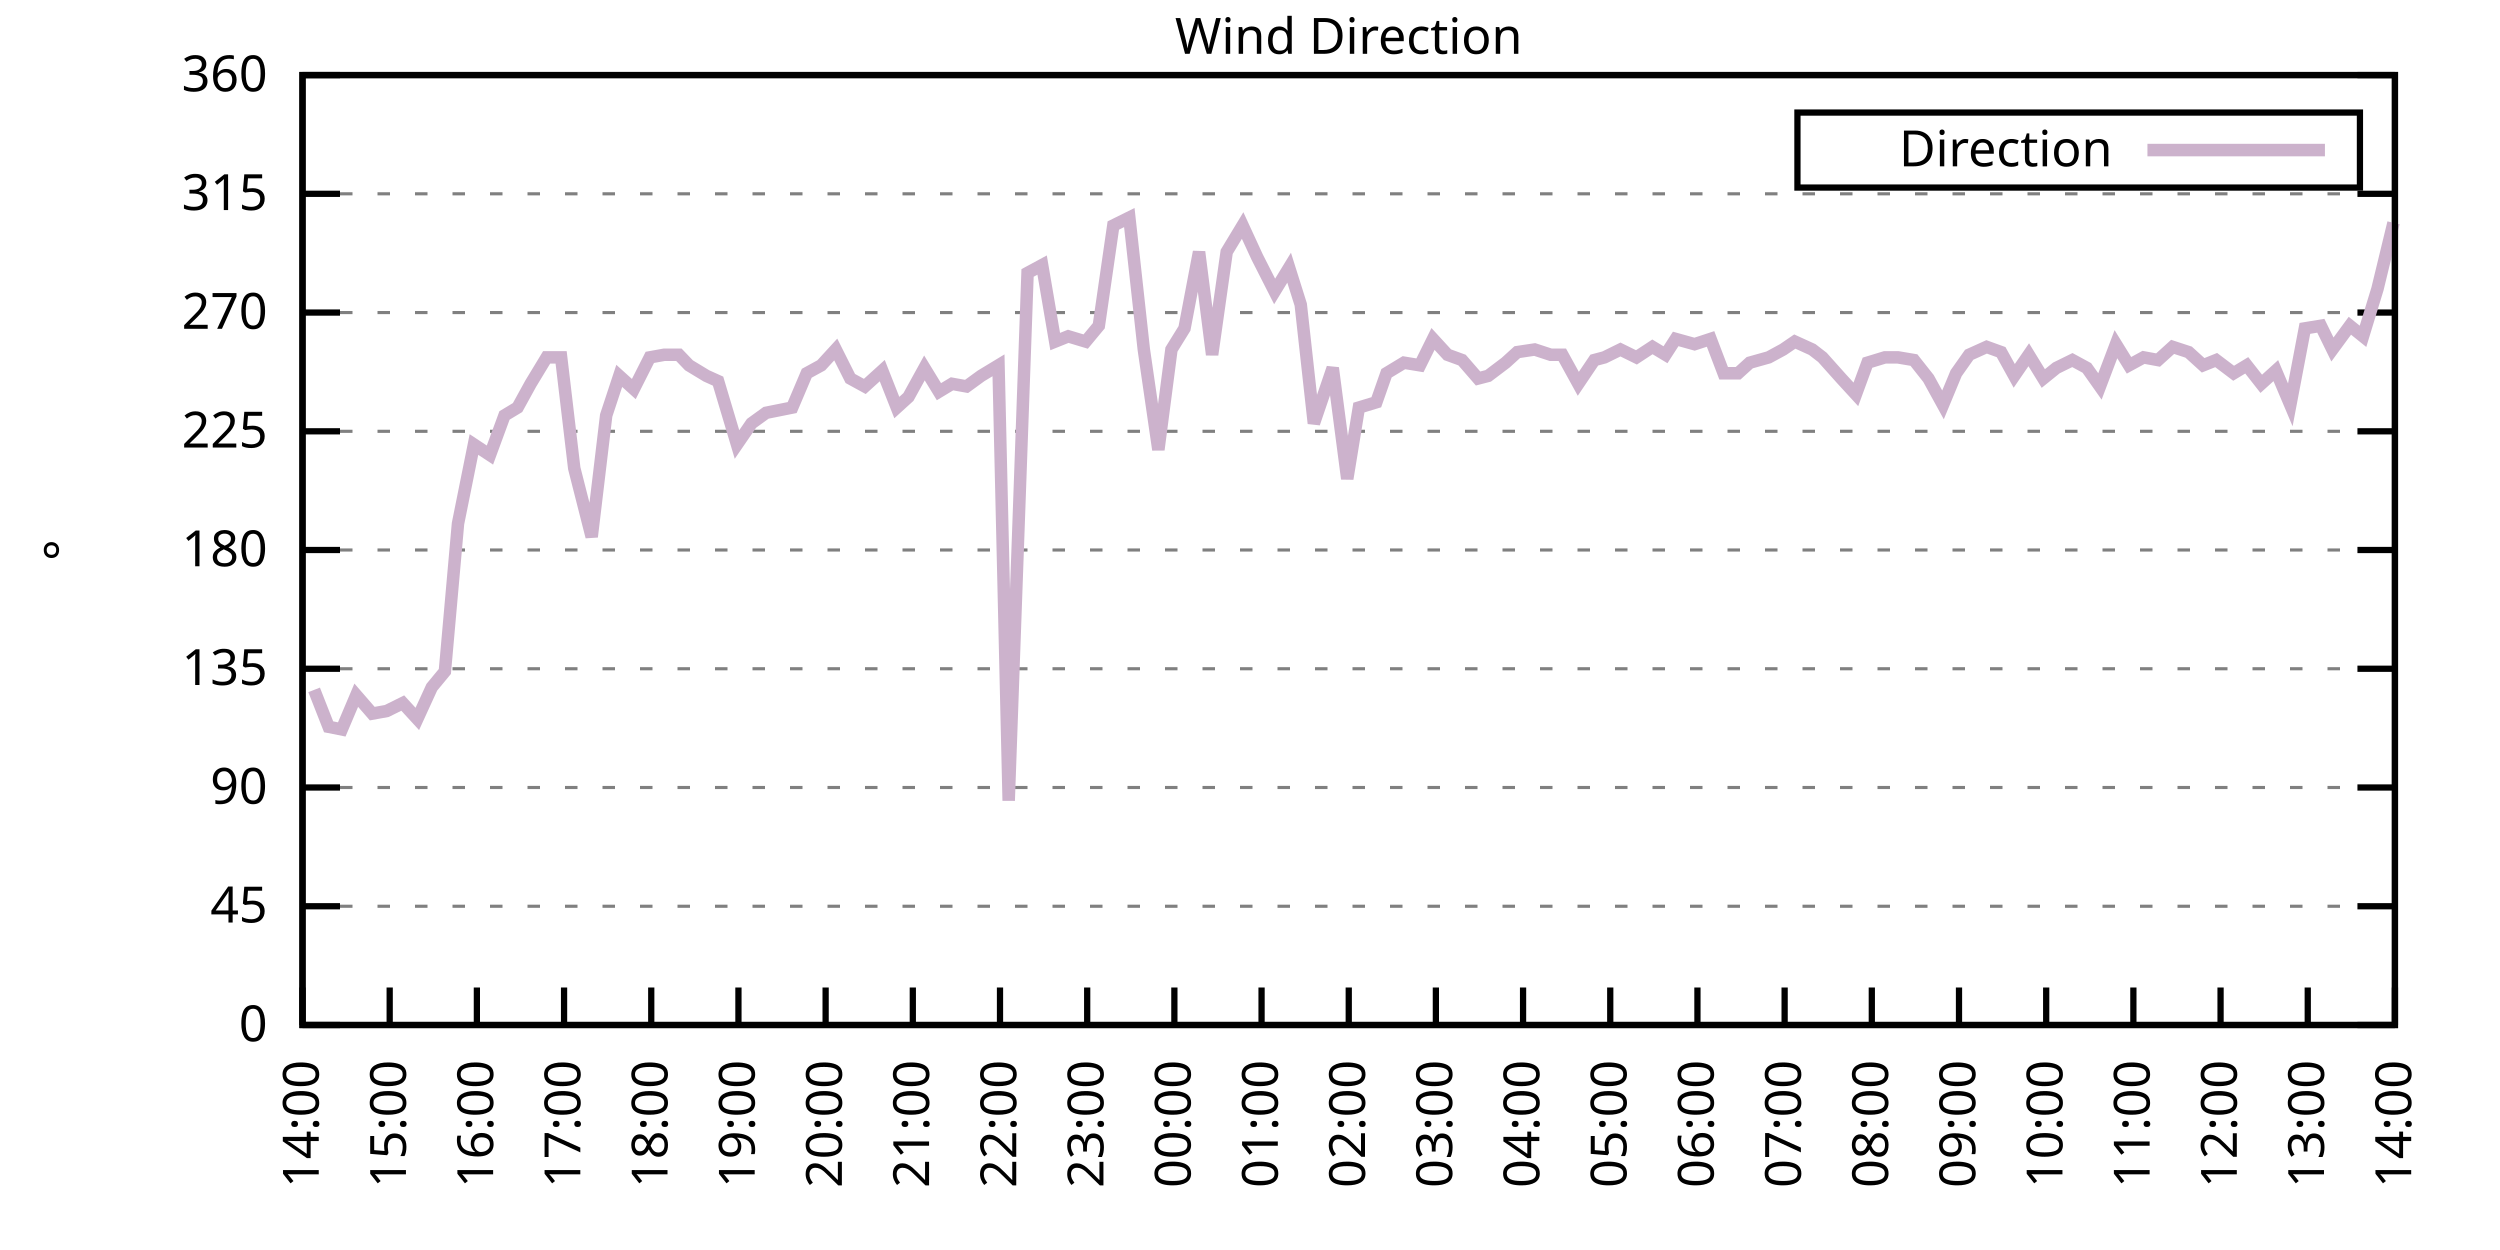
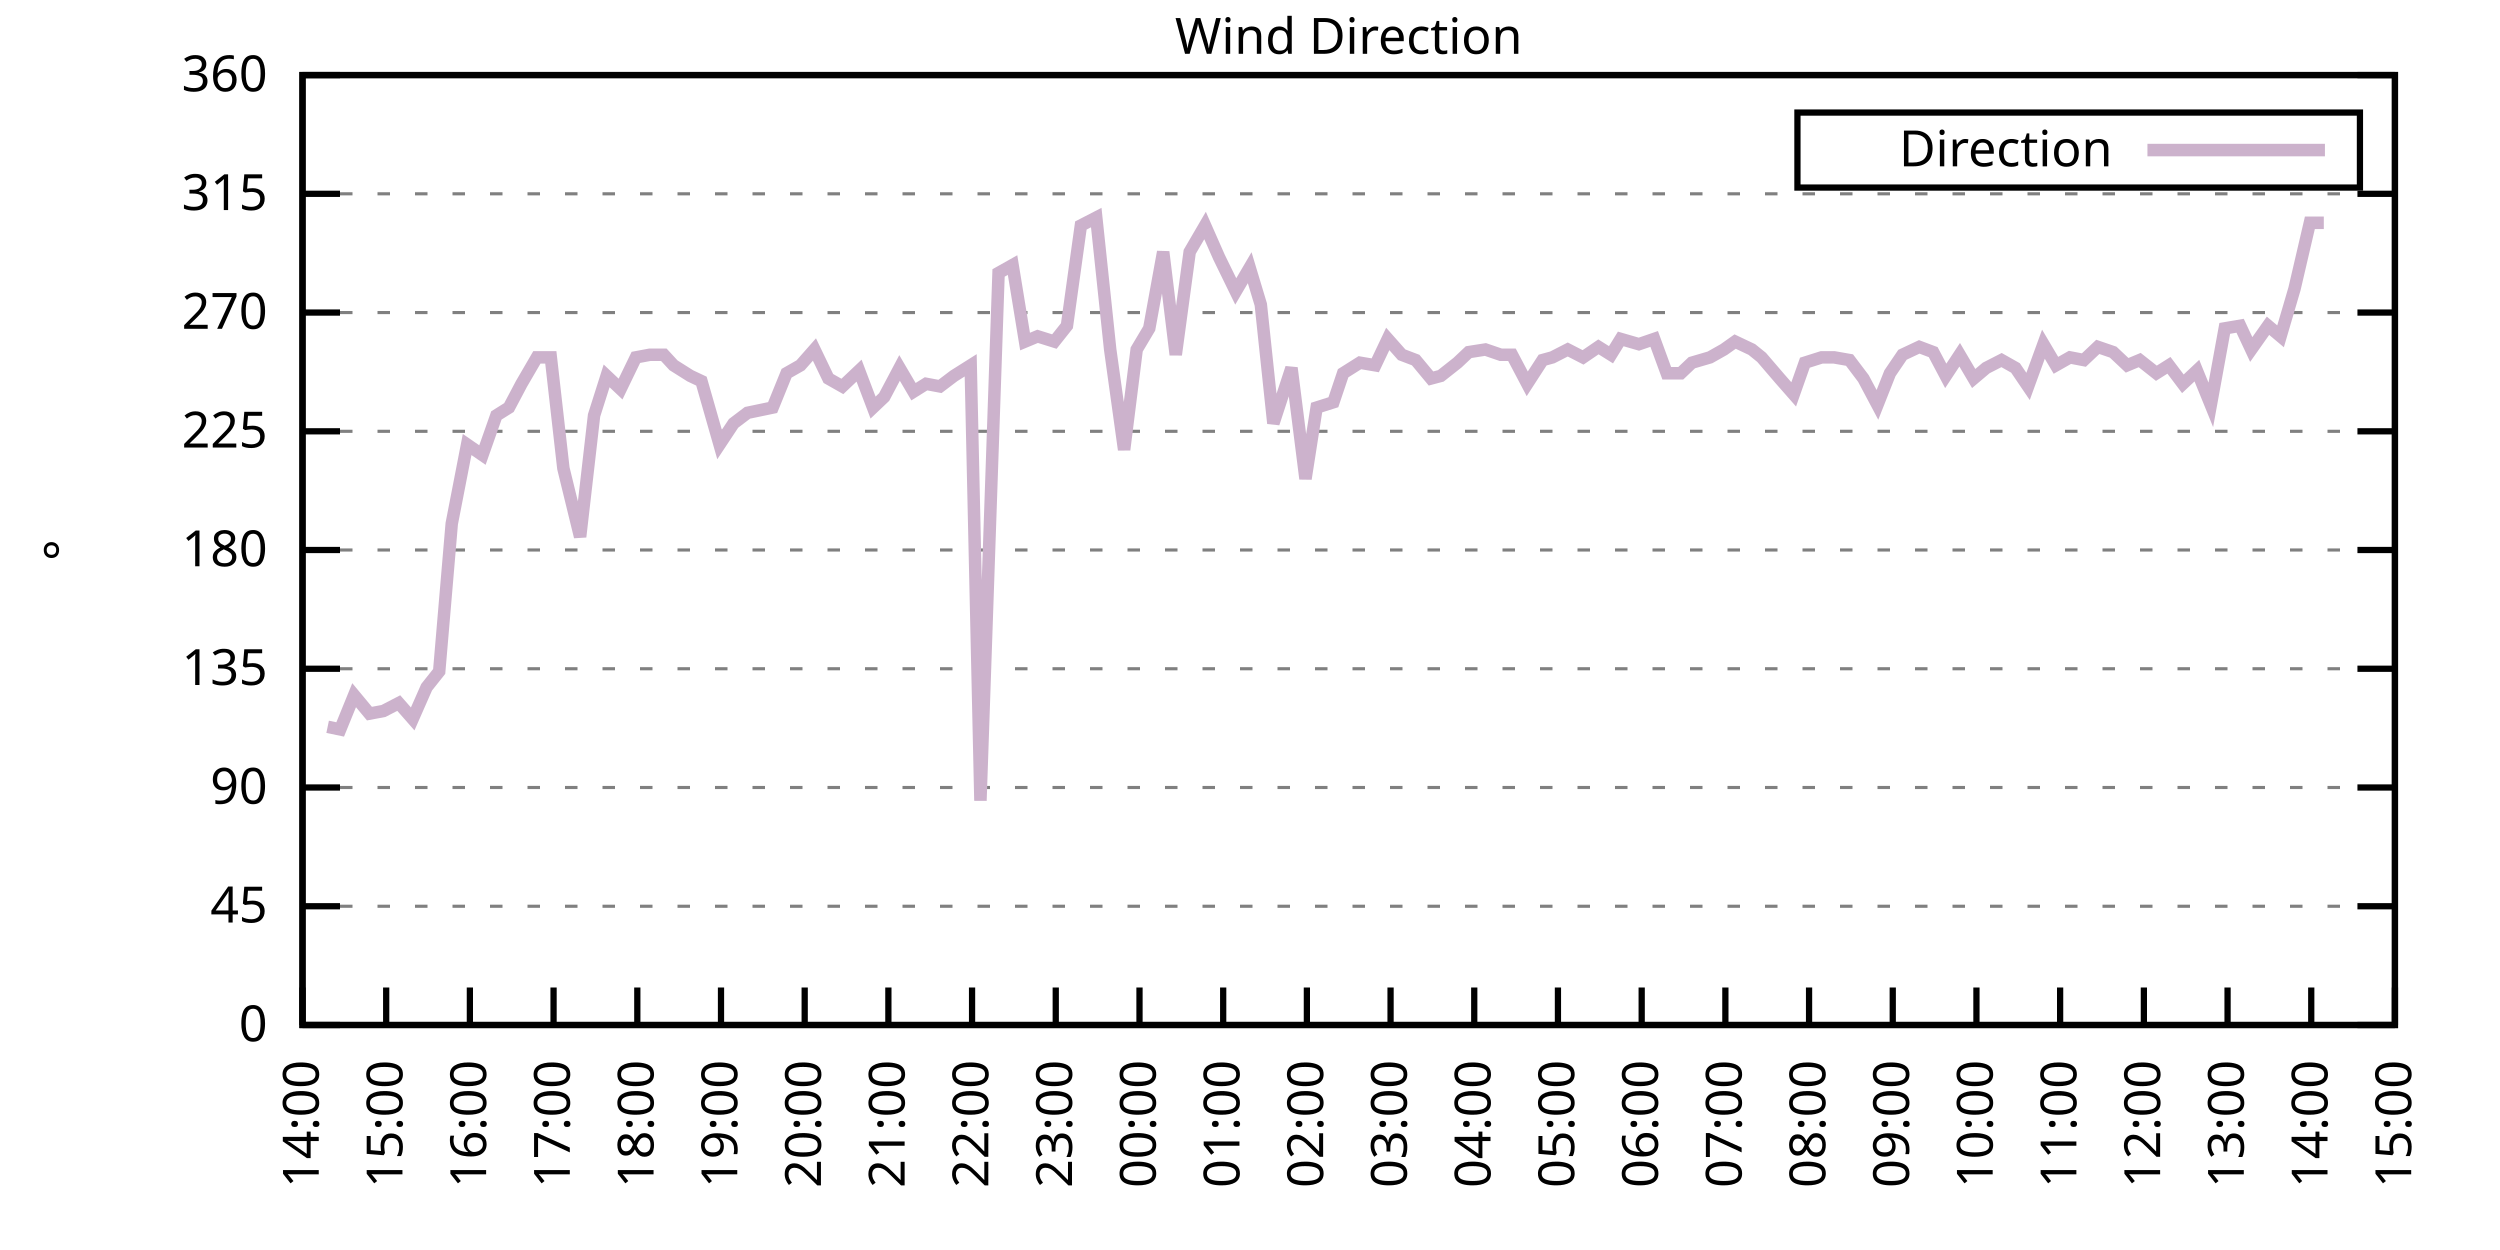
<svg xmlns="http://www.w3.org/2000/svg" xmlns:xlink="http://www.w3.org/1999/xlink" width="400" height="200" viewBox="0 0 400 200">
  <g id="gnuplot_canvas">
    <rect x="0" y="0" width="400" height="200" fill="none" />
    <defs>
      <circle id="gpDot" r="0.5" stroke-width="0.5" stroke="currentColor" />
      <path id="gpPt0" stroke-width="0.333" stroke="currentColor" d="M-1,0 h2 M0,-1 v2" />
      <path id="gpPt1" stroke-width="0.333" stroke="currentColor" d="M-1,-1 L1,1 M1,-1 L-1,1" />
      <path id="gpPt2" stroke-width="0.333" stroke="currentColor" d="M-1,0 L1,0 M0,-1 L0,1 M-1,-1 L1,1 M-1,1 L1,-1" />
      <rect id="gpPt3" stroke-width="0.333" stroke="currentColor" x="-1" y="-1" width="2" height="2" />
      <rect id="gpPt4" stroke-width="0.333" stroke="currentColor" fill="currentColor" x="-1" y="-1" width="2" height="2" />
      <circle id="gpPt5" stroke-width="0.333" stroke="currentColor" cx="0" cy="0" r="1" />
      <use xlink:href="#gpPt5" id="gpPt6" fill="currentColor" stroke="none" />
      <path id="gpPt7" stroke-width="0.333" stroke="currentColor" d="M0,-1.33 L-1.33,0.67 L1.33,0.67 z" />
      <use xlink:href="#gpPt7" id="gpPt8" fill="currentColor" stroke="none" />
      <use xlink:href="#gpPt7" id="gpPt9" stroke="currentColor" transform="rotate(180)" />
      <use xlink:href="#gpPt9" id="gpPt10" fill="currentColor" stroke="none" />
      <use xlink:href="#gpPt3" id="gpPt11" stroke="currentColor" transform="rotate(45)" />
      <use xlink:href="#gpPt11" id="gpPt12" fill="currentColor" stroke="none" />
      <path id="gpPt13" stroke-width="0.333" stroke="currentColor" d="M0,1.330 L1.265,0.411 L0.782,-1.067 L-0.782,-1.076 L-1.265,0.411 z" />
      <use xlink:href="#gpPt13" id="gpPt14" fill="currentColor" stroke="none" />
      <filter id="textbox" filterUnits="objectBoundingBox" x="0" y="0" height="1" width="1">
        <feFlood flood-color="white" flood-opacity="1" result="bgnd" />
        <feComposite in="SourceGraphic" in2="bgnd" operator="atop" />
      </filter>
      <filter id="greybox" filterUnits="objectBoundingBox" x="0" y="0" height="1" width="1">
        <feFlood flood-color="lightgrey" flood-opacity="1" result="grey" />
        <feComposite in="SourceGraphic" in2="grey" operator="atop" />
      </filter>
    </defs>
    <g fill="none" color="white" stroke="currentColor" stroke-width="1.00" stroke-linecap="butt" stroke-linejoin="miter">
</g>
    <g fill="none" color="black" stroke="currentColor" stroke-width="1.00" stroke-linecap="butt" stroke-linejoin="miter">
      <g stroke="none" shape-rendering="crispEdges">
        <polygon fill="rgb(255, 255, 255)" points="48.40,164.00 383.18,164.00 383.18,12.02 48.40,12.02 " />
      </g>
    </g>
    <g fill="none" color="black" stroke="currentColor" stroke-width="1.00" stroke-linecap="butt" stroke-linejoin="miter">
</g>
    <g fill="none" color="black" stroke="black" stroke-width="0.50" stroke-linecap="butt" stroke-linejoin="miter">
</g>
    <g fill="none" color="gray" stroke="currentColor" stroke-width="0.50" stroke-linecap="butt" stroke-linejoin="miter">
      <path stroke="gray" stroke-dasharray="2,4" class="gridline" d="M48.40,164.00 L383.19,164.00  " />
    </g>
    <g fill="none" color="gray" stroke="gray" stroke-width="1.00" stroke-linecap="butt" stroke-linejoin="miter">
</g>
    <g fill="none" color="black" stroke="currentColor" stroke-width="1.00" stroke-linecap="butt" stroke-linejoin="miter">
      <path stroke="black" d="M48.40,164.00 L54.40,164.00 M383.19,164.00 L377.19,164.00  " />
      <g transform="translate(42.80,166.60)" stroke="none" fill="black" font-family="Sans" font-size="8.00" text-anchor="end">
        <text>
          <tspan font-family="Sans"> 0</tspan>
        </text>
      </g>
    </g>
    <g fill="none" color="black" stroke="currentColor" stroke-width="1.00" stroke-linecap="butt" stroke-linejoin="miter">
</g>
    <g fill="none" color="black" stroke="black" stroke-width="0.50" stroke-linecap="butt" stroke-linejoin="miter">
</g>
    <g fill="none" color="gray" stroke="currentColor" stroke-width="0.50" stroke-linecap="butt" stroke-linejoin="miter">
      <path stroke="gray" stroke-dasharray="2,4" class="gridline" d="M48.40,145.00 L383.19,145.00  " />
    </g>
    <g fill="none" color="gray" stroke="gray" stroke-width="1.00" stroke-linecap="butt" stroke-linejoin="miter">
</g>
    <g fill="none" color="black" stroke="currentColor" stroke-width="1.00" stroke-linecap="butt" stroke-linejoin="miter">
      <path stroke="black" d="M48.40,145.00 L54.40,145.00 M383.19,145.00 L377.19,145.00  " />
      <g transform="translate(42.80,147.60)" stroke="none" fill="black" font-family="Sans" font-size="8.00" text-anchor="end">
        <text>
          <tspan font-family="Sans"> 45</tspan>
        </text>
      </g>
    </g>
    <g fill="none" color="black" stroke="currentColor" stroke-width="1.00" stroke-linecap="butt" stroke-linejoin="miter">
</g>
    <g fill="none" color="black" stroke="black" stroke-width="0.50" stroke-linecap="butt" stroke-linejoin="miter">
</g>
    <g fill="none" color="gray" stroke="currentColor" stroke-width="0.50" stroke-linecap="butt" stroke-linejoin="miter">
      <path stroke="gray" stroke-dasharray="2,4" class="gridline" d="M48.40,126.00 L383.19,126.00  " />
    </g>
    <g fill="none" color="gray" stroke="gray" stroke-width="1.00" stroke-linecap="butt" stroke-linejoin="miter">
</g>
    <g fill="none" color="black" stroke="currentColor" stroke-width="1.00" stroke-linecap="butt" stroke-linejoin="miter">
      <path stroke="black" d="M48.40,126.00 L54.40,126.00 M383.19,126.00 L377.19,126.00  " />
      <g transform="translate(42.80,128.60)" stroke="none" fill="black" font-family="Sans" font-size="8.00" text-anchor="end">
        <text>
          <tspan font-family="Sans"> 90</tspan>
        </text>
      </g>
    </g>
    <g fill="none" color="black" stroke="currentColor" stroke-width="1.00" stroke-linecap="butt" stroke-linejoin="miter">
</g>
    <g fill="none" color="black" stroke="black" stroke-width="0.50" stroke-linecap="butt" stroke-linejoin="miter">
</g>
    <g fill="none" color="gray" stroke="currentColor" stroke-width="0.50" stroke-linecap="butt" stroke-linejoin="miter">
      <path stroke="gray" stroke-dasharray="2,4" class="gridline" d="M48.40,107.00 L383.19,107.00  " />
    </g>
    <g fill="none" color="gray" stroke="gray" stroke-width="1.00" stroke-linecap="butt" stroke-linejoin="miter">
</g>
    <g fill="none" color="black" stroke="currentColor" stroke-width="1.00" stroke-linecap="butt" stroke-linejoin="miter">
      <path stroke="black" d="M48.40,107.00 L54.40,107.00 M383.19,107.00 L377.19,107.00  " />
      <g transform="translate(42.80,109.60)" stroke="none" fill="black" font-family="Sans" font-size="8.00" text-anchor="end">
        <text>
          <tspan font-family="Sans"> 135</tspan>
        </text>
      </g>
    </g>
    <g fill="none" color="black" stroke="currentColor" stroke-width="1.00" stroke-linecap="butt" stroke-linejoin="miter">
</g>
    <g fill="none" color="black" stroke="black" stroke-width="0.50" stroke-linecap="butt" stroke-linejoin="miter">
</g>
    <g fill="none" color="gray" stroke="currentColor" stroke-width="0.50" stroke-linecap="butt" stroke-linejoin="miter">
      <path stroke="gray" stroke-dasharray="2,4" class="gridline" d="M48.40,88.00 L383.19,88.00  " />
    </g>
    <g fill="none" color="gray" stroke="gray" stroke-width="1.00" stroke-linecap="butt" stroke-linejoin="miter">
</g>
    <g fill="none" color="black" stroke="currentColor" stroke-width="1.00" stroke-linecap="butt" stroke-linejoin="miter">
      <path stroke="black" d="M48.40,88.00 L54.40,88.00 M383.19,88.00 L377.19,88.00  " />
      <g transform="translate(42.80,90.60)" stroke="none" fill="black" font-family="Sans" font-size="8.00" text-anchor="end">
        <text>
          <tspan font-family="Sans"> 180</tspan>
        </text>
      </g>
    </g>
    <g fill="none" color="black" stroke="currentColor" stroke-width="1.00" stroke-linecap="butt" stroke-linejoin="miter">
</g>
    <g fill="none" color="black" stroke="black" stroke-width="0.50" stroke-linecap="butt" stroke-linejoin="miter">
</g>
    <g fill="none" color="gray" stroke="currentColor" stroke-width="0.50" stroke-linecap="butt" stroke-linejoin="miter">
      <path stroke="gray" stroke-dasharray="2,4" class="gridline" d="M48.40,69.01 L383.19,69.01  " />
    </g>
    <g fill="none" color="gray" stroke="gray" stroke-width="1.00" stroke-linecap="butt" stroke-linejoin="miter">
</g>
    <g fill="none" color="black" stroke="currentColor" stroke-width="1.00" stroke-linecap="butt" stroke-linejoin="miter">
      <path stroke="black" d="M48.40,69.01 L54.40,69.01 M383.19,69.01 L377.19,69.01  " />
      <g transform="translate(42.80,71.61)" stroke="none" fill="black" font-family="Sans" font-size="8.00" text-anchor="end">
        <text>
          <tspan font-family="Sans"> 225</tspan>
        </text>
      </g>
    </g>
    <g fill="none" color="black" stroke="currentColor" stroke-width="1.00" stroke-linecap="butt" stroke-linejoin="miter">
</g>
    <g fill="none" color="black" stroke="black" stroke-width="0.50" stroke-linecap="butt" stroke-linejoin="miter">
</g>
    <g fill="none" color="gray" stroke="currentColor" stroke-width="0.50" stroke-linecap="butt" stroke-linejoin="miter">
      <path stroke="gray" stroke-dasharray="2,4" class="gridline" d="M48.40,50.01 L383.19,50.01  " />
    </g>
    <g fill="none" color="gray" stroke="gray" stroke-width="1.00" stroke-linecap="butt" stroke-linejoin="miter">
</g>
    <g fill="none" color="black" stroke="currentColor" stroke-width="1.00" stroke-linecap="butt" stroke-linejoin="miter">
      <path stroke="black" d="M48.40,50.01 L54.40,50.01 M383.19,50.01 L377.19,50.01  " />
      <g transform="translate(42.80,52.61)" stroke="none" fill="black" font-family="Sans" font-size="8.00" text-anchor="end">
        <text>
          <tspan font-family="Sans"> 270</tspan>
        </text>
      </g>
    </g>
    <g fill="none" color="black" stroke="currentColor" stroke-width="1.00" stroke-linecap="butt" stroke-linejoin="miter">
</g>
    <g fill="none" color="black" stroke="black" stroke-width="0.50" stroke-linecap="butt" stroke-linejoin="miter">
</g>
    <g fill="none" color="gray" stroke="currentColor" stroke-width="0.50" stroke-linecap="butt" stroke-linejoin="miter">
      <path stroke="gray" stroke-dasharray="2,4" class="gridline" d="M48.40,31.01 L383.19,31.01  " />
    </g>
    <g fill="none" color="gray" stroke="gray" stroke-width="1.00" stroke-linecap="butt" stroke-linejoin="miter">
</g>
    <g fill="none" color="black" stroke="currentColor" stroke-width="1.00" stroke-linecap="butt" stroke-linejoin="miter">
      <path stroke="black" d="M48.40,31.01 L54.40,31.01 M383.19,31.01 L377.19,31.01  " />
      <g transform="translate(42.80,33.61)" stroke="none" fill="black" font-family="Sans" font-size="8.00" text-anchor="end">
        <text>
          <tspan font-family="Sans"> 315</tspan>
        </text>
      </g>
    </g>
    <g fill="none" color="black" stroke="currentColor" stroke-width="1.00" stroke-linecap="butt" stroke-linejoin="miter">
</g>
    <g fill="none" color="black" stroke="black" stroke-width="0.50" stroke-linecap="butt" stroke-linejoin="miter">
</g>
    <g fill="none" color="gray" stroke="currentColor" stroke-width="0.50" stroke-linecap="butt" stroke-linejoin="miter">
      <path stroke="gray" stroke-dasharray="2,4" class="gridline" d="M48.40,12.01 L383.19,12.01  " />
    </g>
    <g fill="none" color="gray" stroke="gray" stroke-width="1.00" stroke-linecap="butt" stroke-linejoin="miter">
</g>
    <g fill="none" color="black" stroke="currentColor" stroke-width="1.00" stroke-linecap="butt" stroke-linejoin="miter">
      <path stroke="black" d="M48.40,12.01 L54.40,12.01 M383.19,12.01 L377.19,12.01  " />
      <g transform="translate(42.80,14.61)" stroke="none" fill="black" font-family="Sans" font-size="8.00" text-anchor="end">
        <text>
          <tspan font-family="Sans"> 360</tspan>
        </text>
      </g>
    </g>
    <g fill="none" color="black" stroke="currentColor" stroke-width="1.00" stroke-linecap="butt" stroke-linejoin="miter">
      <path stroke="black" d="M48.40,164.00 L48.40,158.00  " />
      <g transform="translate(51.00,169.60) rotate(270.00)" stroke="none" fill="black" font-family="Sans" font-size="8.00" text-anchor="end">
        <text>
          <tspan font-family="Sans">14:00</tspan>
        </text>
      </g>
    </g>
    <g fill="none" color="black" stroke="currentColor" stroke-width="1.00" stroke-linecap="butt" stroke-linejoin="miter">
-       <path stroke="black" d="M62.35,164.00 L62.35,158.00  " />
-       <g transform="translate(64.95,169.60) rotate(270.00)" stroke="none" fill="black" font-family="Sans" font-size="8.00" text-anchor="end">
+       <path stroke="black" d="M61.79,164.00 L61.79,158.00  " />
+       <g transform="translate(64.39,169.60) rotate(270.00)" stroke="none" fill="black" font-family="Sans" font-size="8.00" text-anchor="end">
        <text>
          <tspan font-family="Sans">15:00</tspan>
        </text>
      </g>
    </g>
    <g fill="none" color="black" stroke="currentColor" stroke-width="1.00" stroke-linecap="butt" stroke-linejoin="miter">
-       <path stroke="black" d="M76.30,164.00 L76.30,158.00  " />
-       <g transform="translate(78.90,169.60) rotate(270.00)" stroke="none" fill="black" font-family="Sans" font-size="8.00" text-anchor="end">
+       <path stroke="black" d="M75.18,164.00 L75.18,158.00  " />
+       <g transform="translate(77.78,169.60) rotate(270.00)" stroke="none" fill="black" font-family="Sans" font-size="8.00" text-anchor="end">
        <text>
          <tspan font-family="Sans">16:00</tspan>
        </text>
      </g>
    </g>
    <g fill="none" color="black" stroke="currentColor" stroke-width="1.00" stroke-linecap="butt" stroke-linejoin="miter">
-       <path stroke="black" d="M90.25,164.00 L90.25,158.00  " />
-       <g transform="translate(92.85,169.60) rotate(270.00)" stroke="none" fill="black" font-family="Sans" font-size="8.00" text-anchor="end">
+       <path stroke="black" d="M88.57,164.00 L88.57,158.00  " />
+       <g transform="translate(91.17,169.60) rotate(270.00)" stroke="none" fill="black" font-family="Sans" font-size="8.00" text-anchor="end">
        <text>
          <tspan font-family="Sans">17:00</tspan>
        </text>
      </g>
    </g>
    <g fill="none" color="black" stroke="currentColor" stroke-width="1.00" stroke-linecap="butt" stroke-linejoin="miter">
-       <path stroke="black" d="M104.20,164.00 L104.20,158.00  " />
-       <g transform="translate(106.80,169.60) rotate(270.00)" stroke="none" fill="black" font-family="Sans" font-size="8.00" text-anchor="end">
+       <path stroke="black" d="M101.97,164.00 L101.97,158.00  " />
+       <g transform="translate(104.57,169.60) rotate(270.00)" stroke="none" fill="black" font-family="Sans" font-size="8.00" text-anchor="end">
        <text>
          <tspan font-family="Sans">18:00</tspan>
        </text>
      </g>
    </g>
    <g fill="none" color="black" stroke="currentColor" stroke-width="1.00" stroke-linecap="butt" stroke-linejoin="miter">
-       <path stroke="black" d="M118.15,164.00 L118.15,158.00  " />
-       <g transform="translate(120.75,169.60) rotate(270.00)" stroke="none" fill="black" font-family="Sans" font-size="8.00" text-anchor="end">
+       <path stroke="black" d="M115.36,164.00 L115.36,158.00  " />
+       <g transform="translate(117.96,169.60) rotate(270.00)" stroke="none" fill="black" font-family="Sans" font-size="8.00" text-anchor="end">
        <text>
          <tspan font-family="Sans">19:00</tspan>
        </text>
      </g>
    </g>
    <g fill="none" color="black" stroke="currentColor" stroke-width="1.00" stroke-linecap="butt" stroke-linejoin="miter">
-       <path stroke="black" d="M132.10,164.00 L132.10,158.00  " />
-       <g transform="translate(134.70,169.60) rotate(270.00)" stroke="none" fill="black" font-family="Sans" font-size="8.00" text-anchor="end">
+       <path stroke="black" d="M128.75,164.00 L128.75,158.00  " />
+       <g transform="translate(131.35,169.60) rotate(270.00)" stroke="none" fill="black" font-family="Sans" font-size="8.00" text-anchor="end">
        <text>
          <tspan font-family="Sans">20:00</tspan>
        </text>
      </g>
    </g>
    <g fill="none" color="black" stroke="currentColor" stroke-width="1.00" stroke-linecap="butt" stroke-linejoin="miter">
-       <path stroke="black" d="M146.05,164.00 L146.05,158.00  " />
-       <g transform="translate(148.65,169.60) rotate(270.00)" stroke="none" fill="black" font-family="Sans" font-size="8.00" text-anchor="end">
+       <path stroke="black" d="M142.14,164.00 L142.14,158.00  " />
+       <g transform="translate(144.74,169.60) rotate(270.00)" stroke="none" fill="black" font-family="Sans" font-size="8.00" text-anchor="end">
        <text>
          <tspan font-family="Sans">21:00</tspan>
        </text>
      </g>
    </g>
    <g fill="none" color="black" stroke="currentColor" stroke-width="1.00" stroke-linecap="butt" stroke-linejoin="miter">
-       <path stroke="black" d="M160.00,164.00 L160.00,158.00  " />
-       <g transform="translate(162.60,169.60) rotate(270.00)" stroke="none" fill="black" font-family="Sans" font-size="8.00" text-anchor="end">
+       <path stroke="black" d="M155.53,164.00 L155.53,158.00  " />
+       <g transform="translate(158.13,169.60) rotate(270.00)" stroke="none" fill="black" font-family="Sans" font-size="8.00" text-anchor="end">
        <text>
          <tspan font-family="Sans">22:00</tspan>
        </text>
      </g>
    </g>
    <g fill="none" color="black" stroke="currentColor" stroke-width="1.00" stroke-linecap="butt" stroke-linejoin="miter">
-       <path stroke="black" d="M173.95,164.00 L173.95,158.00  " />
-       <g transform="translate(176.55,169.60) rotate(270.00)" stroke="none" fill="black" font-family="Sans" font-size="8.00" text-anchor="end">
+       <path stroke="black" d="M168.92,164.00 L168.92,158.00  " />
+       <g transform="translate(171.52,169.60) rotate(270.00)" stroke="none" fill="black" font-family="Sans" font-size="8.00" text-anchor="end">
        <text>
          <tspan font-family="Sans">23:00</tspan>
        </text>
      </g>
    </g>
    <g fill="none" color="black" stroke="currentColor" stroke-width="1.00" stroke-linecap="butt" stroke-linejoin="miter">
-       <path stroke="black" d="M187.90,164.00 L187.90,158.00  " />
-       <g transform="translate(190.50,169.60) rotate(270.00)" stroke="none" fill="black" font-family="Sans" font-size="8.00" text-anchor="end">
+       <path stroke="black" d="M182.32,164.00 L182.32,158.00  " />
+       <g transform="translate(184.92,169.60) rotate(270.00)" stroke="none" fill="black" font-family="Sans" font-size="8.00" text-anchor="end">
        <text>
          <tspan font-family="Sans">00:00</tspan>
        </text>
      </g>
    </g>
    <g fill="none" color="black" stroke="currentColor" stroke-width="1.00" stroke-linecap="butt" stroke-linejoin="miter">
-       <path stroke="black" d="M201.85,164.00 L201.85,158.00  " />
-       <g transform="translate(204.45,169.60) rotate(270.00)" stroke="none" fill="black" font-family="Sans" font-size="8.00" text-anchor="end">
+       <path stroke="black" d="M195.71,164.00 L195.71,158.00  " />
+       <g transform="translate(198.31,169.60) rotate(270.00)" stroke="none" fill="black" font-family="Sans" font-size="8.00" text-anchor="end">
        <text>
          <tspan font-family="Sans">01:00</tspan>
        </text>
      </g>
    </g>
    <g fill="none" color="black" stroke="currentColor" stroke-width="1.00" stroke-linecap="butt" stroke-linejoin="miter">
-       <path stroke="black" d="M215.80,164.00 L215.80,158.00  " />
-       <g transform="translate(218.40,169.60) rotate(270.00)" stroke="none" fill="black" font-family="Sans" font-size="8.00" text-anchor="end">
+       <path stroke="black" d="M209.10,164.00 L209.10,158.00  " />
+       <g transform="translate(211.70,169.60) rotate(270.00)" stroke="none" fill="black" font-family="Sans" font-size="8.00" text-anchor="end">
        <text>
          <tspan font-family="Sans">02:00</tspan>
        </text>
      </g>
    </g>
    <g fill="none" color="black" stroke="currentColor" stroke-width="1.00" stroke-linecap="butt" stroke-linejoin="miter">
-       <path stroke="black" d="M229.74,164.00 L229.74,158.00  " />
-       <g transform="translate(232.34,169.60) rotate(270.00)" stroke="none" fill="black" font-family="Sans" font-size="8.00" text-anchor="end">
+       <path stroke="black" d="M222.49,164.00 L222.49,158.00  " />
+       <g transform="translate(225.09,169.60) rotate(270.00)" stroke="none" fill="black" font-family="Sans" font-size="8.00" text-anchor="end">
        <text>
          <tspan font-family="Sans">03:00</tspan>
        </text>
      </g>
    </g>
    <g fill="none" color="black" stroke="currentColor" stroke-width="1.00" stroke-linecap="butt" stroke-linejoin="miter">
-       <path stroke="black" d="M243.69,164.00 L243.69,158.00  " />
-       <g transform="translate(246.29,169.60) rotate(270.00)" stroke="none" fill="black" font-family="Sans" font-size="8.00" text-anchor="end">
+       <path stroke="black" d="M235.88,164.00 L235.88,158.00  " />
+       <g transform="translate(238.48,169.60) rotate(270.00)" stroke="none" fill="black" font-family="Sans" font-size="8.00" text-anchor="end">
        <text>
          <tspan font-family="Sans">04:00</tspan>
        </text>
      </g>
    </g>
    <g fill="none" color="black" stroke="currentColor" stroke-width="1.00" stroke-linecap="butt" stroke-linejoin="miter">
-       <path stroke="black" d="M257.64,164.00 L257.64,158.00  " />
-       <g transform="translate(260.24,169.60) rotate(270.00)" stroke="none" fill="black" font-family="Sans" font-size="8.00" text-anchor="end">
+       <path stroke="black" d="M249.27,164.00 L249.27,158.00  " />
+       <g transform="translate(251.87,169.60) rotate(270.00)" stroke="none" fill="black" font-family="Sans" font-size="8.00" text-anchor="end">
        <text>
          <tspan font-family="Sans">05:00</tspan>
        </text>
      </g>
    </g>
    <g fill="none" color="black" stroke="currentColor" stroke-width="1.00" stroke-linecap="butt" stroke-linejoin="miter">
-       <path stroke="black" d="M271.59,164.00 L271.59,158.00  " />
-       <g transform="translate(274.19,169.60) rotate(270.00)" stroke="none" fill="black" font-family="Sans" font-size="8.00" text-anchor="end">
+       <path stroke="black" d="M262.67,164.00 L262.67,158.00  " />
+       <g transform="translate(265.27,169.60) rotate(270.00)" stroke="none" fill="black" font-family="Sans" font-size="8.00" text-anchor="end">
        <text>
          <tspan font-family="Sans">06:00</tspan>
        </text>
      </g>
    </g>
    <g fill="none" color="black" stroke="currentColor" stroke-width="1.00" stroke-linecap="butt" stroke-linejoin="miter">
-       <path stroke="black" d="M285.54,164.00 L285.54,158.00  " />
-       <g transform="translate(288.14,169.60) rotate(270.00)" stroke="none" fill="black" font-family="Sans" font-size="8.00" text-anchor="end">
+       <path stroke="black" d="M276.06,164.00 L276.06,158.00  " />
+       <g transform="translate(278.66,169.60) rotate(270.00)" stroke="none" fill="black" font-family="Sans" font-size="8.00" text-anchor="end">
        <text>
          <tspan font-family="Sans">07:00</tspan>
        </text>
      </g>
    </g>
    <g fill="none" color="black" stroke="currentColor" stroke-width="1.00" stroke-linecap="butt" stroke-linejoin="miter">
-       <path stroke="black" d="M299.49,164.00 L299.49,158.00  " />
-       <g transform="translate(302.09,169.60) rotate(270.00)" stroke="none" fill="black" font-family="Sans" font-size="8.00" text-anchor="end">
+       <path stroke="black" d="M289.45,164.00 L289.45,158.00  " />
+       <g transform="translate(292.05,169.60) rotate(270.00)" stroke="none" fill="black" font-family="Sans" font-size="8.00" text-anchor="end">
        <text>
          <tspan font-family="Sans">08:00</tspan>
        </text>
      </g>
    </g>
    <g fill="none" color="black" stroke="currentColor" stroke-width="1.00" stroke-linecap="butt" stroke-linejoin="miter">
-       <path stroke="black" d="M313.44,164.00 L313.44,158.00  " />
-       <g transform="translate(316.04,169.60) rotate(270.00)" stroke="none" fill="black" font-family="Sans" font-size="8.00" text-anchor="end">
+       <path stroke="black" d="M302.84,164.00 L302.84,158.00  " />
+       <g transform="translate(305.44,169.60) rotate(270.00)" stroke="none" fill="black" font-family="Sans" font-size="8.00" text-anchor="end">
        <text>
          <tspan font-family="Sans">09:00</tspan>
        </text>
      </g>
    </g>
    <g fill="none" color="black" stroke="currentColor" stroke-width="1.00" stroke-linecap="butt" stroke-linejoin="miter">
-       <path stroke="black" d="M327.39,164.00 L327.39,158.00  " />
-       <g transform="translate(329.99,169.60) rotate(270.00)" stroke="none" fill="black" font-family="Sans" font-size="8.00" text-anchor="end">
+       <path stroke="black" d="M316.23,164.00 L316.23,158.00  " />
+       <g transform="translate(318.83,169.60) rotate(270.00)" stroke="none" fill="black" font-family="Sans" font-size="8.00" text-anchor="end">
        <text>
          <tspan font-family="Sans">10:00</tspan>
        </text>
      </g>
    </g>
    <g fill="none" color="black" stroke="currentColor" stroke-width="1.00" stroke-linecap="butt" stroke-linejoin="miter">
-       <path stroke="black" d="M341.34,164.00 L341.34,158.00  " />
-       <g transform="translate(343.94,169.60) rotate(270.00)" stroke="none" fill="black" font-family="Sans" font-size="8.00" text-anchor="end">
+       <path stroke="black" d="M329.62,164.00 L329.62,158.00  " />
+       <g transform="translate(332.22,169.60) rotate(270.00)" stroke="none" fill="black" font-family="Sans" font-size="8.00" text-anchor="end">
        <text>
          <tspan font-family="Sans">11:00</tspan>
        </text>
      </g>
    </g>
    <g fill="none" color="black" stroke="currentColor" stroke-width="1.00" stroke-linecap="butt" stroke-linejoin="miter">
-       <path stroke="black" d="M355.29,164.00 L355.29,158.00  " />
-       <g transform="translate(357.89,169.60) rotate(270.00)" stroke="none" fill="black" font-family="Sans" font-size="8.00" text-anchor="end">
+       <path stroke="black" d="M343.02,164.00 L343.02,158.00  " />
+       <g transform="translate(345.62,169.60) rotate(270.00)" stroke="none" fill="black" font-family="Sans" font-size="8.00" text-anchor="end">
        <text>
          <tspan font-family="Sans">12:00</tspan>
        </text>
      </g>
    </g>
    <g fill="none" color="black" stroke="currentColor" stroke-width="1.00" stroke-linecap="butt" stroke-linejoin="miter">
-       <path stroke="black" d="M369.24,164.00 L369.24,158.00  " />
-       <g transform="translate(371.84,169.60) rotate(270.00)" stroke="none" fill="black" font-family="Sans" font-size="8.00" text-anchor="end">
+       <path stroke="black" d="M356.41,164.00 L356.41,158.00  " />
+       <g transform="translate(359.01,169.60) rotate(270.00)" stroke="none" fill="black" font-family="Sans" font-size="8.00" text-anchor="end">
        <text>
          <tspan font-family="Sans">13:00</tspan>
+         </text>
+       </g>
+     </g>
+     <g fill="none" color="black" stroke="currentColor" stroke-width="1.00" stroke-linecap="butt" stroke-linejoin="miter">
+       <path stroke="black" d="M369.80,164.00 L369.80,158.00  " />
+       <g transform="translate(372.40,169.60) rotate(270.00)" stroke="none" fill="black" font-family="Sans" font-size="8.00" text-anchor="end">
+         <text>
+           <tspan font-family="Sans">14:00</tspan>
        </text>
      </g>
    </g>
    <g fill="none" color="black" stroke="currentColor" stroke-width="1.00" stroke-linecap="butt" stroke-linejoin="miter">
      <path stroke="black" d="M383.19,164.00 L383.19,158.00  " />
      <g transform="translate(385.79,169.60) rotate(270.00)" stroke="none" fill="black" font-family="Sans" font-size="8.00" text-anchor="end">
        <text>
-           <tspan font-family="Sans">14:00</tspan>
+           <tspan font-family="Sans">15:00</tspan>
        </text>
      </g>
    </g>
    <g fill="none" color="black" stroke="currentColor" stroke-width="1.00" stroke-linecap="butt" stroke-linejoin="miter">
</g>
    <g fill="none" color="black" stroke="currentColor" stroke-width="1.00" stroke-linecap="butt" stroke-linejoin="miter">
      <path stroke="black" d="M48.40,12.01 L48.40,164.00 L383.19,164.00 L383.19,12.01 L48.40,12.01 Z  " />
    </g>
    <g fill="none" color="black" stroke="currentColor" stroke-width="1.00" stroke-linecap="butt" stroke-linejoin="miter">
</g>
    <g fill="none" color="black" stroke="currentColor" stroke-width="1.00" stroke-linecap="butt" stroke-linejoin="miter">
      <path stroke="black" d="M287.59,30.01 L287.59,18.01 L377.59,18.01 L377.59,30.01 L287.59,30.01 Z  " />
    </g>
    <g id="Wind_direction_plot_1">
      <g fill="none" color="white" stroke="black" stroke-width="2.00" stroke-linecap="butt" stroke-linejoin="miter">
</g>
      <g fill="none" color="black" stroke="currentColor" stroke-width="2.00" stroke-linecap="butt" stroke-linejoin="miter">
        <g transform="translate(337.99,26.61)" stroke="none" fill="black" font-family="Sans" font-size="8.00" text-anchor="end">
          <text>
            <tspan font-family="Sans">Direction</tspan>
          </text>
        </g>
      </g>
      <g fill="none" color="black" stroke="currentColor" stroke-width="2.00" stroke-linecap="butt" stroke-linejoin="miter">
-         <path stroke="rgb(204, 178, 204)" d="M343.59,24.01 L371.99,24.01 M50.26,110.38 L52.58,116.29 L54.68,116.71 L57.00,111.23 L59.56,114.18 L61.88,113.76   L64.44,112.49 L66.77,115.03 L69.09,109.96 L71.18,107.43 L73.28,83.78 L75.83,71.12 L78.39,72.81 L80.72,66.47   L82.81,65.21 L84.90,61.41 L87.46,57.18 L89.78,57.18 L91.88,74.92 L94.67,85.89 L96.99,66.47 L99.08,60.14   L101.41,62.25 L103.97,57.18 L106.29,56.76 L108.62,56.76 L110.24,58.45 L113.03,60.14 L114.89,60.98 L117.92,71.12   L120.24,67.74 L122.57,66.05 L124.66,65.63 L126.75,65.21 L129.08,59.72 L131.40,58.45 L133.72,55.92 L136.05,60.56   L138.37,61.83 L141.16,59.30 L143.49,65.21 L145.35,63.52 L147.91,58.87 L150.23,62.67 L152.32,61.41 L154.65,61.83   L156.97,60.14 L159.76,58.45 L161.39,128.11 L164.41,43.67 L166.74,42.41 L168.83,54.65 L170.92,53.81 L173.71,54.65   L175.81,52.12 L178.13,36.08 L180.69,34.81 L183.01,55.92 L185.34,71.96 L187.43,55.92 L189.52,52.54 L191.85,40.30   L193.94,56.76 L196.27,40.30 L198.82,36.08 L201.15,41.14 L203.94,46.63 L206.26,42.83 L208.12,48.74 L210.22,67.74   L213.24,58.87 L215.56,76.61 L217.42,65.21 L220.21,64.36 L221.84,59.72 L224.63,58.03 L227.19,58.45 L229.28,54.23   L231.60,56.76 L233.93,57.61 L236.49,60.56 L238.11,60.14 L240.90,58.03 L242.76,56.34 L245.55,55.92 L248.11,56.76   L249.97,56.76 L252.53,61.41 L255.09,57.61 L256.71,57.18 L259.27,55.92 L261.83,57.18 L264.39,55.50 L266.48,56.76   L268.11,54.23 L271.13,55.07 L273.69,54.23 L275.78,59.72 L278.10,59.72 L279.96,58.03 L282.99,57.18 L285.31,55.92   L287.17,54.65 L289.96,55.92 L291.59,57.18 L294.61,60.56 L296.94,63.10 L298.80,58.03 L301.58,57.18 L303.68,57.18   L306.23,57.61 L308.56,60.56 L310.88,64.78 L312.98,59.72 L315.07,56.76 L317.86,55.50 L320.18,56.34 L322.28,60.14   L324.60,56.76 L326.93,60.56 L329.02,58.87 L331.58,57.61 L333.90,58.87 L335.99,61.83 L338.55,55.07 L340.64,58.45   L342.97,57.18 L345.29,57.61 L347.62,55.50 L350.18,56.34 L352.50,58.45 L354.59,57.61 L357.38,59.72 L359.48,58.45   L361.80,61.41 L364.13,59.30 L366.45,64.78 L368.78,52.54 L371.33,52.12 L373.19,55.92 L375.98,52.12 L378.08,53.81   L380.40,46.21 L382.96,35.65  " />
+         <path stroke="rgb(204, 178, 204)" d="M343.59,24.01 L371.99,24.01 M52.42,116.29 L54.43,116.71 L56.66,111.23 L59.11,114.18 L61.35,113.76 L63.80,112.49   L66.03,115.03 L68.26,109.96 L70.27,107.43 L72.28,83.78 L74.74,71.12 L77.19,72.81 L79.42,66.47 L81.43,65.21   L83.44,61.41 L85.90,57.18 L88.13,57.18 L90.14,74.92 L92.82,85.89 L95.05,66.47 L97.06,60.14 L99.29,62.25   L101.74,57.18 L103.98,56.76 L106.21,56.76 L107.77,58.45 L110.45,60.14 L112.23,60.98 L115.13,71.12 L117.37,67.74   L119.60,66.05 L121.61,65.63 L123.62,65.21 L125.85,59.72 L128.08,58.45 L130.31,55.92 L132.54,60.56 L134.78,61.83   L137.45,59.30 L139.69,65.21 L141.47,63.52 L143.93,58.87 L146.16,62.67 L148.17,61.41 L150.40,61.83 L152.63,60.14   L155.31,58.45 L156.87,128.11 L159.77,43.67 L162.01,42.41 L164.01,54.65 L166.02,53.81 L168.70,54.65 L170.71,52.12   L172.94,36.08 L175.40,34.81 L177.63,55.92 L179.86,71.96 L181.87,55.92 L183.88,52.54 L186.11,40.30 L188.12,56.76   L190.35,40.30 L192.81,36.08 L195.04,41.14 L197.72,46.63 L199.95,42.83 L201.73,48.74 L203.74,67.74 L206.64,58.87   L208.88,76.61 L210.66,65.21 L213.34,64.36 L214.90,59.72 L217.58,58.03 L220.04,58.45 L222.04,54.23 L224.28,56.76   L226.51,57.61 L228.96,60.56 L230.53,60.14 L233.20,58.03 L234.99,56.34 L237.67,55.92 L240.12,56.76 L241.91,56.76   L244.36,61.41 L246.82,57.61 L248.38,57.18 L250.84,55.92 L253.29,57.18 L255.75,55.50 L257.76,56.76 L259.32,54.23   L262.22,55.07 L264.67,54.23 L266.68,59.72 L268.92,59.72 L270.70,58.03 L273.60,57.18 L275.83,55.92 L277.62,54.65   L280.30,55.92 L281.86,57.18 L284.76,60.56 L286.99,63.10 L288.78,58.03 L291.46,57.18 L293.47,57.18 L295.92,57.61   L298.15,60.56 L300.39,64.78 L302.39,59.72 L304.40,56.76 L307.08,55.50 L309.31,56.34 L311.32,60.14 L313.55,56.76   L315.79,60.56 L317.79,58.87 L320.25,57.61 L322.48,58.87 L324.49,61.83 L326.95,55.07 L328.95,58.45 L331.19,57.18   L333.42,57.61 L335.65,55.50 L338.10,56.34 L340.34,58.45 L342.35,57.61 L345.02,59.72 L347.03,58.45 L349.26,61.41   L351.50,59.30 L353.73,64.78 L355.96,52.54 L358.42,52.12 L360.20,55.92 L362.88,52.12 L364.89,53.81 L367.12,46.21   L369.58,35.65 L371.81,35.65  " />
      </g>
    </g>
    <g fill="none" color="black" stroke="currentColor" stroke-width="2.00" stroke-linecap="butt" stroke-linejoin="miter">
</g>
    <g fill="none" color="black" stroke="black" stroke-width="1.00" stroke-linecap="butt" stroke-linejoin="miter">
</g>
    <g fill="none" color="black" stroke="currentColor" stroke-width="1.00" stroke-linecap="butt" stroke-linejoin="miter">
      <path stroke="black" d="M48.40,12.01 L48.40,164.00 L383.19,164.00 L383.19,12.01 L48.40,12.01 Z  " />
      <g transform="translate(12.80,88.01) rotate(270.00)" stroke="none" fill="black" font-family="Sans" font-size="8.00" text-anchor="middle">
        <text>
          <tspan font-family="Sans">°</tspan>
        </text>
      </g>
    </g>
    <g fill="none" color="black" stroke="currentColor" stroke-width="1.00" stroke-linecap="butt" stroke-linejoin="miter">
</g>
    <g fill="none" color="black" stroke="currentColor" stroke-width="1.00" stroke-linecap="butt" stroke-linejoin="miter">
      <g transform="translate(215.79,8.61)" stroke="none" fill="black" font-family="Sans" font-size="8.00" text-anchor="middle">
        <text>
          <tspan font-family="Sans">Wind Direction</tspan>
        </text>
      </g>
    </g>
    <g fill="none" color="black" stroke="currentColor" stroke-width="1.00" stroke-linecap="butt" stroke-linejoin="miter">
</g>
  </g>
</svg>
